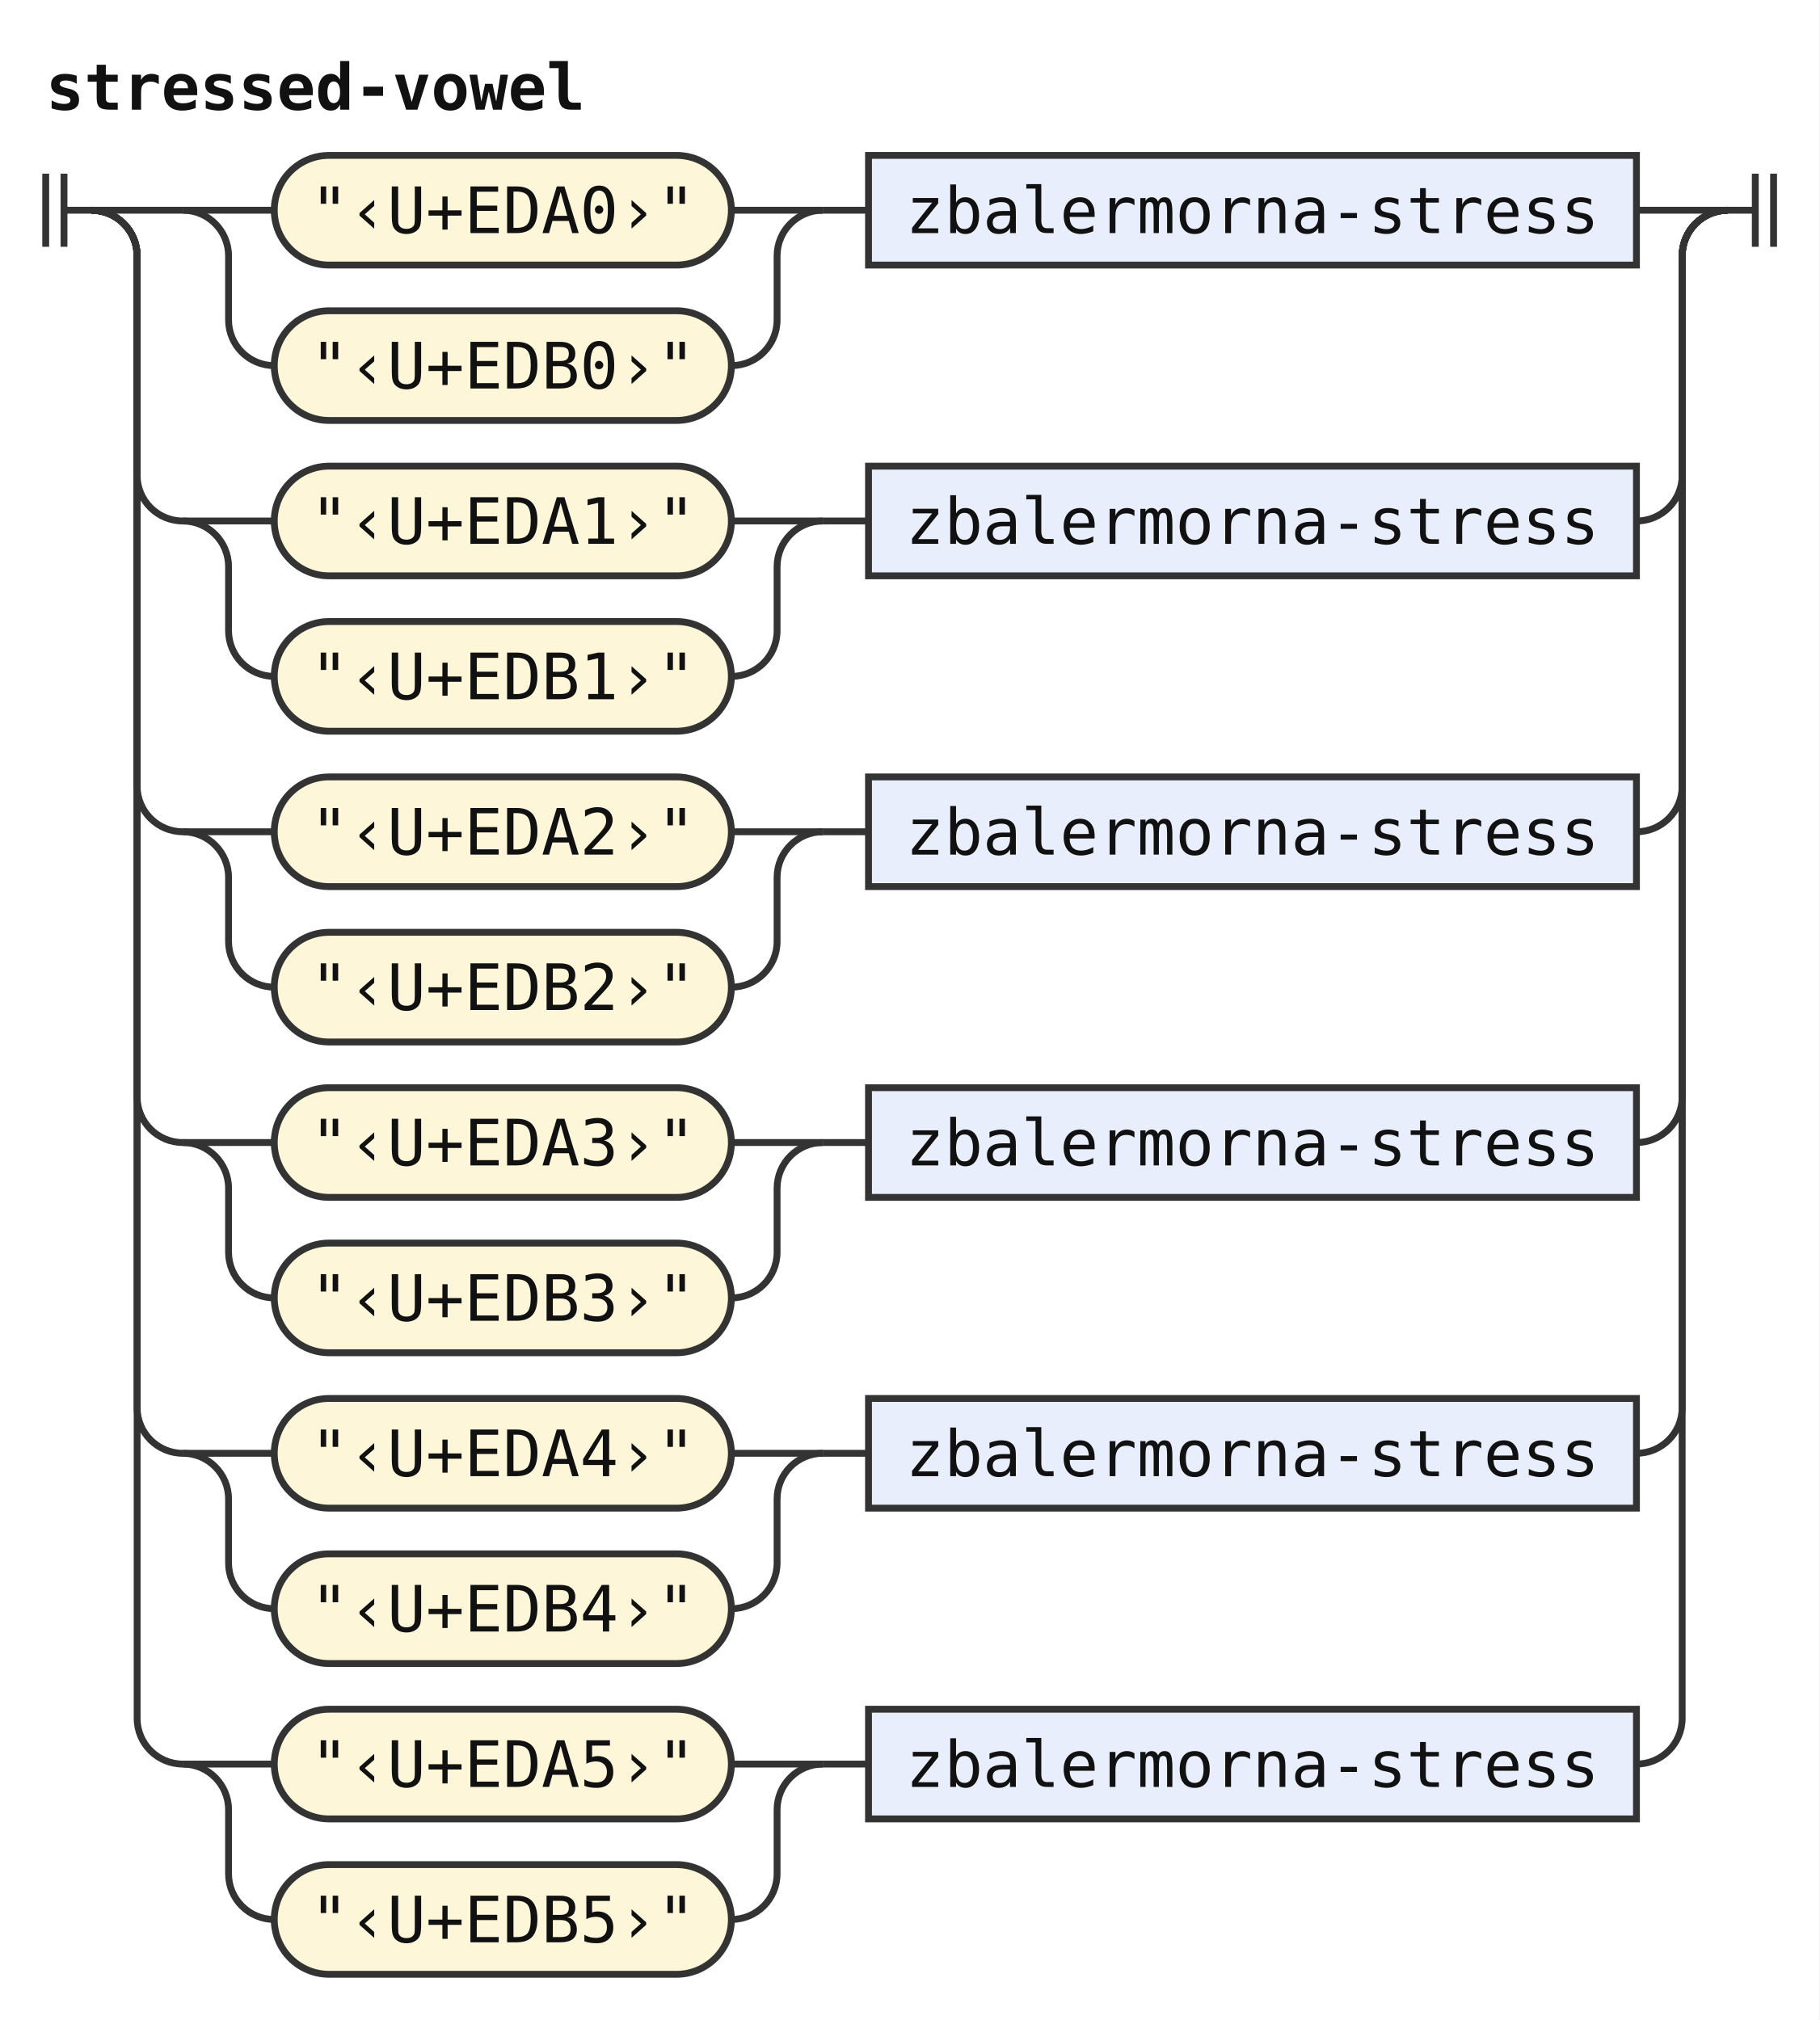
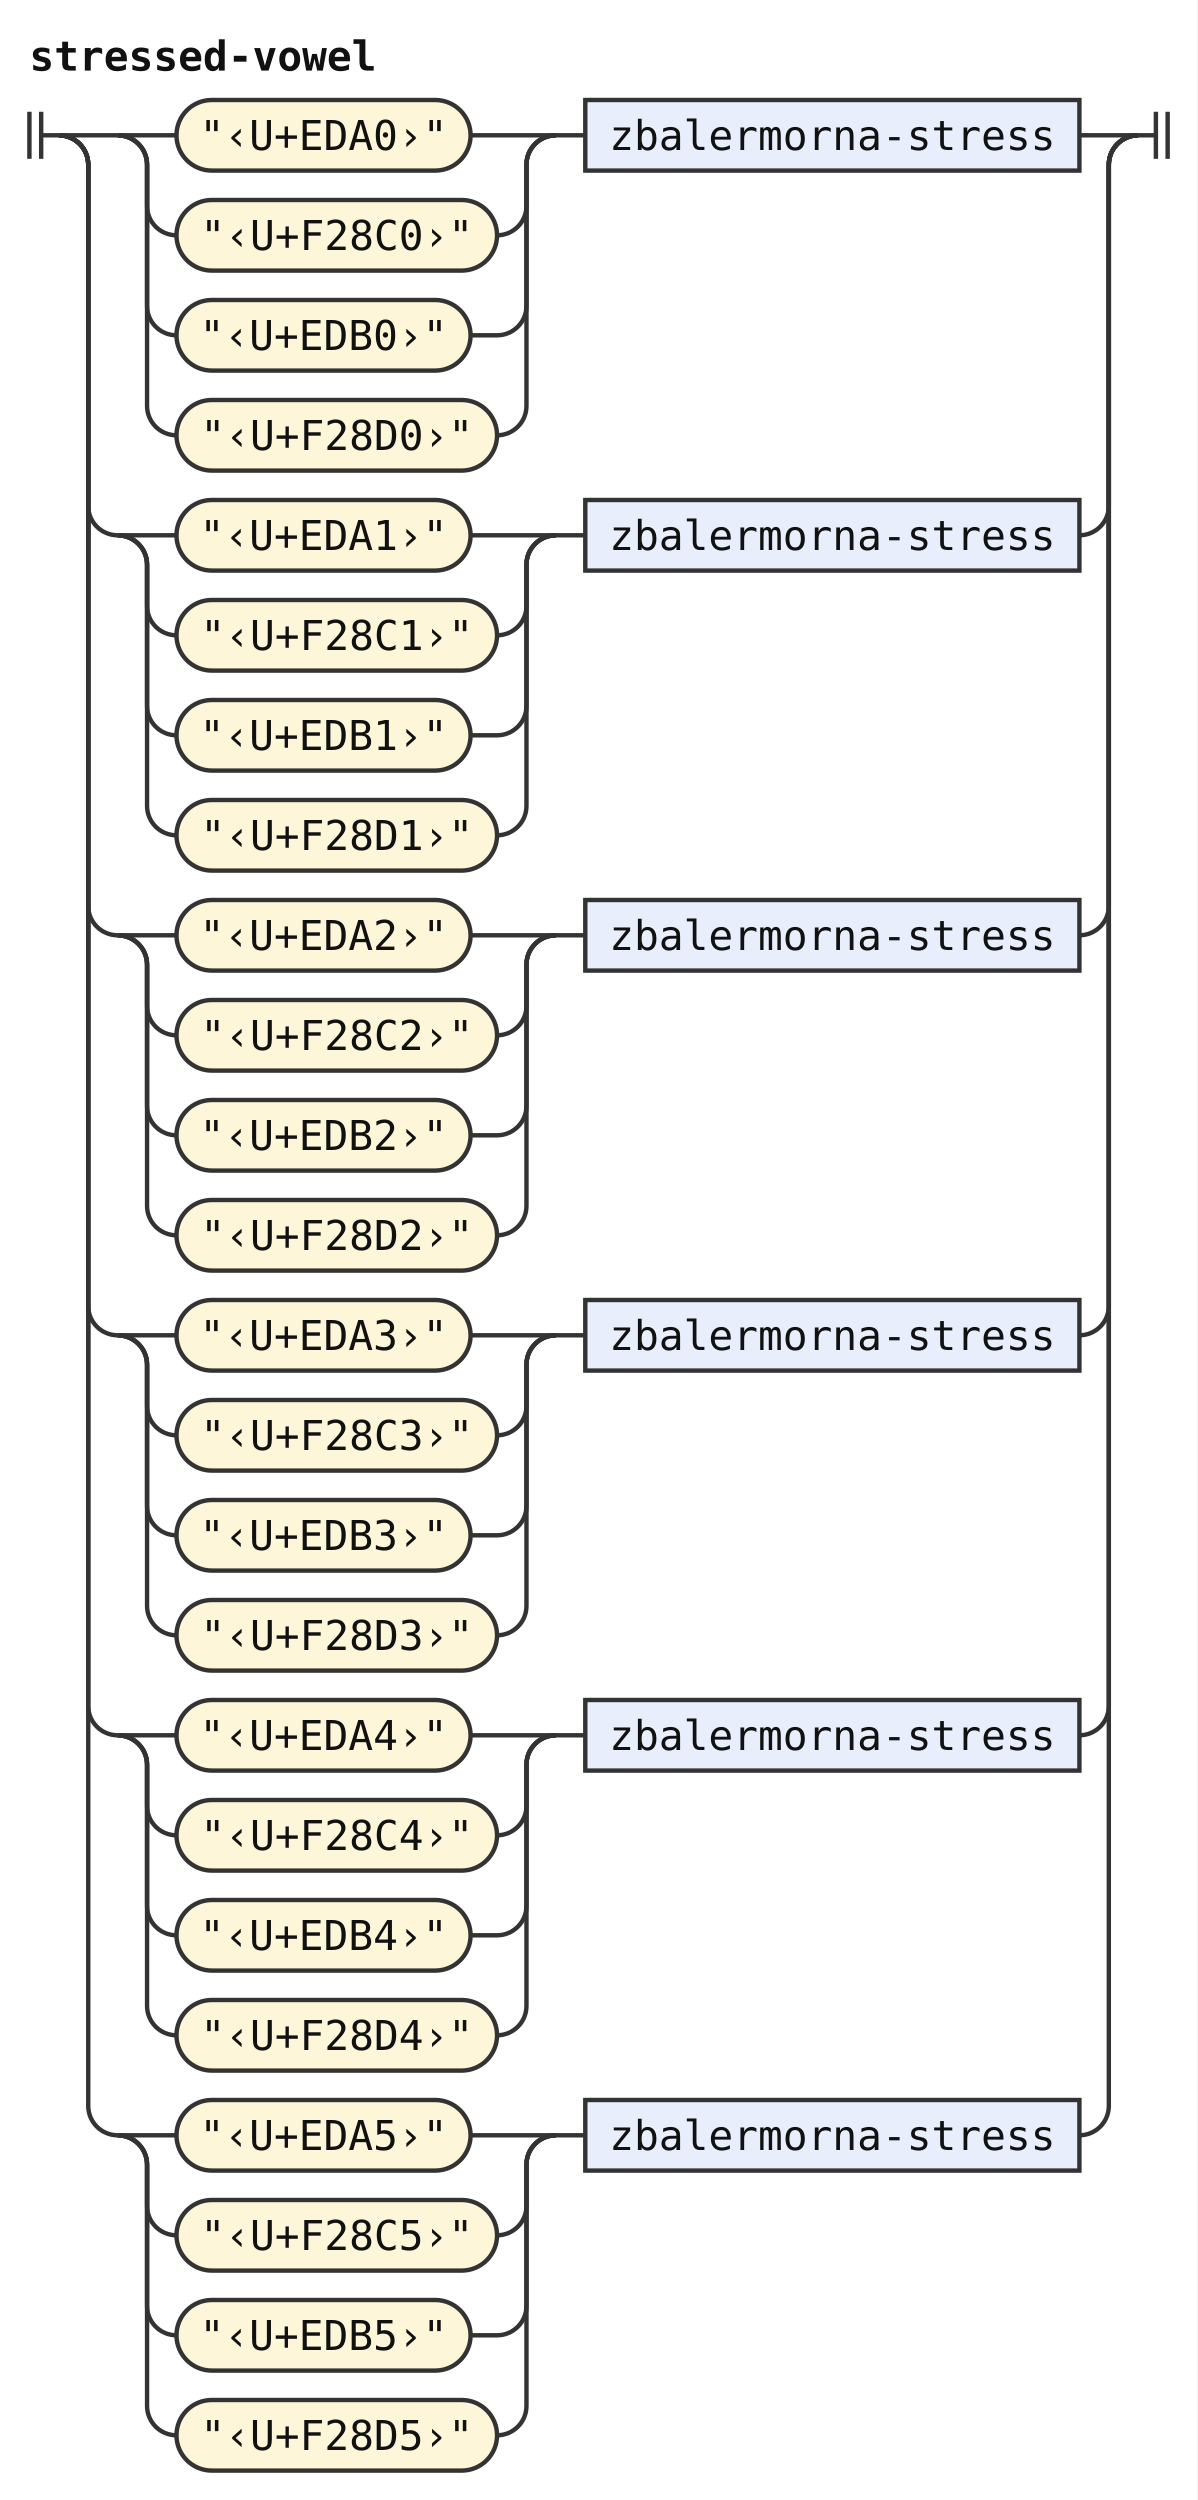
- <svg xmlns="http://www.w3.org/2000/svg" width="398" height="442" viewBox="0 0 398 442" role="img" aria-label="Railroad diagram of the rule stressed-vowel">
+ <svg xmlns="http://www.w3.org/2000/svg" width="407" height="850" viewBox="0 0 407 850" role="img" aria-label="Railroad diagram of the rule stressed-vowel">
  <style>path{fill:none;stroke:#333;stroke-width:1.5}.rule rect{fill:#e8eefc;stroke:#333;stroke-width:1.5}.terminal rect{fill:#fdf6d8;stroke:#333;stroke-width:1.5}text{font-family:ui-monospace,SFMono-Regular,Menlo,Consolas,"DejaVu Sans Mono","Liberation Mono",monospace;font-size:14px;fill:#111;text-anchor:middle}text.label{font-size:12px;font-style:italic;fill:#555;text-anchor:start}text.title{font-weight:bold;text-anchor:start}</style>
  <rect width="100%" height="100%" fill="#fff" />
  <text class="title" x="10" y="24" textLength="117.6" lengthAdjust="spacingAndGlyphs">stressed-vowel</text>
  <path d="M10 38v16m4 -16v16M14 46h6" />
  <path d="M20 46h20" />
  <path d="M40 46h20" />
  <g class="terminal">
    <rect x="60" y="34" width="100" height="24" rx="12" />
    <text x="110" y="51" textLength="84" lengthAdjust="spacingAndGlyphs">"‹U+EDA0›"</text>
  </g>
-   <path d="M160 46H180" />
+   <path d="M160 46H189" />
  <path d="M40 46a10 10 0 0 1 10 10V70a10 10 0 0 0 10 10" />
  <g class="terminal">
-     <rect x="60" y="68" width="100" height="24" rx="12" />
-     <text x="110" y="85" textLength="84" lengthAdjust="spacingAndGlyphs">"‹U+EDB0›"</text>
+     <rect x="60" y="68" width="109" height="24" rx="12" />
+     <text x="114.5" y="85" textLength="92.4" lengthAdjust="spacingAndGlyphs">"‹U+F28C0›"</text>
  </g>
-   <path d="M160 80H160a10 10 0 0 0 10 -10V56a10 10 0 0 1 10 -10" />
-   <path d="M180 46h10" />
-   <g class="rule">
-     <rect x="190" y="34" width="168" height="24" rx="0" />
-     <text x="274" y="51" textLength="151.2" lengthAdjust="spacingAndGlyphs">zbalermorna-stress</text>
-   </g>
-   <path d="M358 46H378" />
-   <path d="M20 46a10 10 0 0 1 10 10V104a10 10 0 0 0 10 10" />
-   <path d="M40 114h20" />
+   <path d="M169 80H169a10 10 0 0 0 10 -10V56a10 10 0 0 1 10 -10" />
+   <path d="M40 46a10 10 0 0 1 10 10V104a10 10 0 0 0 10 10" />
  <g class="terminal">
    <rect x="60" y="102" width="100" height="24" rx="12" />
-     <text x="110" y="119" textLength="84" lengthAdjust="spacingAndGlyphs">"‹U+EDA1›"</text>
+     <text x="110" y="119" textLength="84" lengthAdjust="spacingAndGlyphs">"‹U+EDB0›"</text>
  </g>
-   <path d="M160 114H180" />
-   <path d="M40 114a10 10 0 0 1 10 10V138a10 10 0 0 0 10 10" />
+   <path d="M160 114H169a10 10 0 0 0 10 -10V56a10 10 0 0 1 10 -10" />
+   <path d="M40 46a10 10 0 0 1 10 10V138a10 10 0 0 0 10 10" />
  <g class="terminal">
-     <rect x="60" y="136" width="100" height="24" rx="12" />
-     <text x="110" y="153" textLength="84" lengthAdjust="spacingAndGlyphs">"‹U+EDB1›"</text>
+     <rect x="60" y="136" width="109" height="24" rx="12" />
+     <text x="114.5" y="153" textLength="92.4" lengthAdjust="spacingAndGlyphs">"‹U+F28D0›"</text>
  </g>
-   <path d="M160 148H160a10 10 0 0 0 10 -10V124a10 10 0 0 1 10 -10" />
-   <path d="M180 114h10" />
+   <path d="M169 148H169a10 10 0 0 0 10 -10V56a10 10 0 0 1 10 -10" />
+   <path d="M189 46h10" />
  <g class="rule">
-     <rect x="190" y="102" width="168" height="24" rx="0" />
-     <text x="274" y="119" textLength="151.2" lengthAdjust="spacingAndGlyphs">zbalermorna-stress</text>
+     <rect x="199" y="34" width="168" height="24" rx="0" />
+     <text x="283" y="51" textLength="151.2" lengthAdjust="spacingAndGlyphs">zbalermorna-stress</text>
  </g>
-   <path d="M358 114H358a10 10 0 0 0 10 -10V56a10 10 0 0 1 10 -10" />
+   <path d="M367 46H387" />
  <path d="M20 46a10 10 0 0 1 10 10V172a10 10 0 0 0 10 10" />
  <path d="M40 182h20" />
  <g class="terminal">
    <rect x="60" y="170" width="100" height="24" rx="12" />
-     <text x="110" y="187" textLength="84" lengthAdjust="spacingAndGlyphs">"‹U+EDA2›"</text>
+     <text x="110" y="187" textLength="84" lengthAdjust="spacingAndGlyphs">"‹U+EDA1›"</text>
  </g>
-   <path d="M160 182H180" />
+   <path d="M160 182H189" />
  <path d="M40 182a10 10 0 0 1 10 10V206a10 10 0 0 0 10 10" />
  <g class="terminal">
-     <rect x="60" y="204" width="100" height="24" rx="12" />
-     <text x="110" y="221" textLength="84" lengthAdjust="spacingAndGlyphs">"‹U+EDB2›"</text>
+     <rect x="60" y="204" width="109" height="24" rx="12" />
+     <text x="114.5" y="221" textLength="92.4" lengthAdjust="spacingAndGlyphs">"‹U+F28C1›"</text>
  </g>
-   <path d="M160 216H160a10 10 0 0 0 10 -10V192a10 10 0 0 1 10 -10" />
-   <path d="M180 182h10" />
-   <g class="rule">
-     <rect x="190" y="170" width="168" height="24" rx="0" />
-     <text x="274" y="187" textLength="151.2" lengthAdjust="spacingAndGlyphs">zbalermorna-stress</text>
-   </g>
-   <path d="M358 182H358a10 10 0 0 0 10 -10V56a10 10 0 0 1 10 -10" />
-   <path d="M20 46a10 10 0 0 1 10 10V240a10 10 0 0 0 10 10" />
-   <path d="M40 250h20" />
+   <path d="M169 216H169a10 10 0 0 0 10 -10V192a10 10 0 0 1 10 -10" />
+   <path d="M40 182a10 10 0 0 1 10 10V240a10 10 0 0 0 10 10" />
  <g class="terminal">
    <rect x="60" y="238" width="100" height="24" rx="12" />
-     <text x="110" y="255" textLength="84" lengthAdjust="spacingAndGlyphs">"‹U+EDA3›"</text>
+     <text x="110" y="255" textLength="84" lengthAdjust="spacingAndGlyphs">"‹U+EDB1›"</text>
  </g>
-   <path d="M160 250H180" />
-   <path d="M40 250a10 10 0 0 1 10 10V274a10 10 0 0 0 10 10" />
+   <path d="M160 250H169a10 10 0 0 0 10 -10V192a10 10 0 0 1 10 -10" />
+   <path d="M40 182a10 10 0 0 1 10 10V274a10 10 0 0 0 10 10" />
  <g class="terminal">
-     <rect x="60" y="272" width="100" height="24" rx="12" />
-     <text x="110" y="289" textLength="84" lengthAdjust="spacingAndGlyphs">"‹U+EDB3›"</text>
+     <rect x="60" y="272" width="109" height="24" rx="12" />
+     <text x="114.5" y="289" textLength="92.4" lengthAdjust="spacingAndGlyphs">"‹U+F28D1›"</text>
  </g>
-   <path d="M160 284H160a10 10 0 0 0 10 -10V260a10 10 0 0 1 10 -10" />
-   <path d="M180 250h10" />
+   <path d="M169 284H169a10 10 0 0 0 10 -10V192a10 10 0 0 1 10 -10" />
+   <path d="M189 182h10" />
  <g class="rule">
-     <rect x="190" y="238" width="168" height="24" rx="0" />
-     <text x="274" y="255" textLength="151.2" lengthAdjust="spacingAndGlyphs">zbalermorna-stress</text>
+     <rect x="199" y="170" width="168" height="24" rx="0" />
+     <text x="283" y="187" textLength="151.2" lengthAdjust="spacingAndGlyphs">zbalermorna-stress</text>
  </g>
-   <path d="M358 250H358a10 10 0 0 0 10 -10V56a10 10 0 0 1 10 -10" />
+   <path d="M367 182H367a10 10 0 0 0 10 -10V56a10 10 0 0 1 10 -10" />
  <path d="M20 46a10 10 0 0 1 10 10V308a10 10 0 0 0 10 10" />
  <path d="M40 318h20" />
  <g class="terminal">
    <rect x="60" y="306" width="100" height="24" rx="12" />
-     <text x="110" y="323" textLength="84" lengthAdjust="spacingAndGlyphs">"‹U+EDA4›"</text>
+     <text x="110" y="323" textLength="84" lengthAdjust="spacingAndGlyphs">"‹U+EDA2›"</text>
  </g>
-   <path d="M160 318H180" />
+   <path d="M160 318H189" />
  <path d="M40 318a10 10 0 0 1 10 10V342a10 10 0 0 0 10 10" />
  <g class="terminal">
-     <rect x="60" y="340" width="100" height="24" rx="12" />
-     <text x="110" y="357" textLength="84" lengthAdjust="spacingAndGlyphs">"‹U+EDB4›"</text>
+     <rect x="60" y="340" width="109" height="24" rx="12" />
+     <text x="114.5" y="357" textLength="92.4" lengthAdjust="spacingAndGlyphs">"‹U+F28C2›"</text>
  </g>
-   <path d="M160 352H160a10 10 0 0 0 10 -10V328a10 10 0 0 1 10 -10" />
-   <path d="M180 318h10" />
-   <g class="rule">
-     <rect x="190" y="306" width="168" height="24" rx="0" />
-     <text x="274" y="323" textLength="151.2" lengthAdjust="spacingAndGlyphs">zbalermorna-stress</text>
-   </g>
-   <path d="M358 318H358a10 10 0 0 0 10 -10V56a10 10 0 0 1 10 -10" />
-   <path d="M20 46a10 10 0 0 1 10 10V376a10 10 0 0 0 10 10" />
-   <path d="M40 386h20" />
+   <path d="M169 352H169a10 10 0 0 0 10 -10V328a10 10 0 0 1 10 -10" />
+   <path d="M40 318a10 10 0 0 1 10 10V376a10 10 0 0 0 10 10" />
  <g class="terminal">
    <rect x="60" y="374" width="100" height="24" rx="12" />
-     <text x="110" y="391" textLength="84" lengthAdjust="spacingAndGlyphs">"‹U+EDA5›"</text>
+     <text x="110" y="391" textLength="84" lengthAdjust="spacingAndGlyphs">"‹U+EDB2›"</text>
  </g>
-   <path d="M160 386H180" />
-   <path d="M40 386a10 10 0 0 1 10 10V410a10 10 0 0 0 10 10" />
+   <path d="M160 386H169a10 10 0 0 0 10 -10V328a10 10 0 0 1 10 -10" />
+   <path d="M40 318a10 10 0 0 1 10 10V410a10 10 0 0 0 10 10" />
  <g class="terminal">
-     <rect x="60" y="408" width="100" height="24" rx="12" />
-     <text x="110" y="425" textLength="84" lengthAdjust="spacingAndGlyphs">"‹U+EDB5›"</text>
+     <rect x="60" y="408" width="109" height="24" rx="12" />
+     <text x="114.5" y="425" textLength="92.4" lengthAdjust="spacingAndGlyphs">"‹U+F28D2›"</text>
  </g>
-   <path d="M160 420H160a10 10 0 0 0 10 -10V396a10 10 0 0 1 10 -10" />
-   <path d="M180 386h10" />
+   <path d="M169 420H169a10 10 0 0 0 10 -10V328a10 10 0 0 1 10 -10" />
+   <path d="M189 318h10" />
  <g class="rule">
-     <rect x="190" y="374" width="168" height="24" rx="0" />
-     <text x="274" y="391" textLength="151.2" lengthAdjust="spacingAndGlyphs">zbalermorna-stress</text>
+     <rect x="199" y="306" width="168" height="24" rx="0" />
+     <text x="283" y="323" textLength="151.2" lengthAdjust="spacingAndGlyphs">zbalermorna-stress</text>
  </g>
-   <path d="M358 386H358a10 10 0 0 0 10 -10V56a10 10 0 0 1 10 -10" />
-   <path d="M378 46h6m0 -8v16m4 -16v16" />
+   <path d="M367 318H367a10 10 0 0 0 10 -10V56a10 10 0 0 1 10 -10" />
+   <path d="M20 46a10 10 0 0 1 10 10V444a10 10 0 0 0 10 10" />
+   <path d="M40 454h20" />
+   <g class="terminal">
+     <rect x="60" y="442" width="100" height="24" rx="12" />
+     <text x="110" y="459" textLength="84" lengthAdjust="spacingAndGlyphs">"‹U+EDA3›"</text>
+   </g>
+   <path d="M160 454H189" />
+   <path d="M40 454a10 10 0 0 1 10 10V478a10 10 0 0 0 10 10" />
+   <g class="terminal">
+     <rect x="60" y="476" width="109" height="24" rx="12" />
+     <text x="114.5" y="493" textLength="92.4" lengthAdjust="spacingAndGlyphs">"‹U+F28C3›"</text>
+   </g>
+   <path d="M169 488H169a10 10 0 0 0 10 -10V464a10 10 0 0 1 10 -10" />
+   <path d="M40 454a10 10 0 0 1 10 10V512a10 10 0 0 0 10 10" />
+   <g class="terminal">
+     <rect x="60" y="510" width="100" height="24" rx="12" />
+     <text x="110" y="527" textLength="84" lengthAdjust="spacingAndGlyphs">"‹U+EDB3›"</text>
+   </g>
+   <path d="M160 522H169a10 10 0 0 0 10 -10V464a10 10 0 0 1 10 -10" />
+   <path d="M40 454a10 10 0 0 1 10 10V546a10 10 0 0 0 10 10" />
+   <g class="terminal">
+     <rect x="60" y="544" width="109" height="24" rx="12" />
+     <text x="114.5" y="561" textLength="92.4" lengthAdjust="spacingAndGlyphs">"‹U+F28D3›"</text>
+   </g>
+   <path d="M169 556H169a10 10 0 0 0 10 -10V464a10 10 0 0 1 10 -10" />
+   <path d="M189 454h10" />
+   <g class="rule">
+     <rect x="199" y="442" width="168" height="24" rx="0" />
+     <text x="283" y="459" textLength="151.2" lengthAdjust="spacingAndGlyphs">zbalermorna-stress</text>
+   </g>
+   <path d="M367 454H367a10 10 0 0 0 10 -10V56a10 10 0 0 1 10 -10" />
+   <path d="M20 46a10 10 0 0 1 10 10V580a10 10 0 0 0 10 10" />
+   <path d="M40 590h20" />
+   <g class="terminal">
+     <rect x="60" y="578" width="100" height="24" rx="12" />
+     <text x="110" y="595" textLength="84" lengthAdjust="spacingAndGlyphs">"‹U+EDA4›"</text>
+   </g>
+   <path d="M160 590H189" />
+   <path d="M40 590a10 10 0 0 1 10 10V614a10 10 0 0 0 10 10" />
+   <g class="terminal">
+     <rect x="60" y="612" width="109" height="24" rx="12" />
+     <text x="114.5" y="629" textLength="92.4" lengthAdjust="spacingAndGlyphs">"‹U+F28C4›"</text>
+   </g>
+   <path d="M169 624H169a10 10 0 0 0 10 -10V600a10 10 0 0 1 10 -10" />
+   <path d="M40 590a10 10 0 0 1 10 10V648a10 10 0 0 0 10 10" />
+   <g class="terminal">
+     <rect x="60" y="646" width="100" height="24" rx="12" />
+     <text x="110" y="663" textLength="84" lengthAdjust="spacingAndGlyphs">"‹U+EDB4›"</text>
+   </g>
+   <path d="M160 658H169a10 10 0 0 0 10 -10V600a10 10 0 0 1 10 -10" />
+   <path d="M40 590a10 10 0 0 1 10 10V682a10 10 0 0 0 10 10" />
+   <g class="terminal">
+     <rect x="60" y="680" width="109" height="24" rx="12" />
+     <text x="114.5" y="697" textLength="92.4" lengthAdjust="spacingAndGlyphs">"‹U+F28D4›"</text>
+   </g>
+   <path d="M169 692H169a10 10 0 0 0 10 -10V600a10 10 0 0 1 10 -10" />
+   <path d="M189 590h10" />
+   <g class="rule">
+     <rect x="199" y="578" width="168" height="24" rx="0" />
+     <text x="283" y="595" textLength="151.2" lengthAdjust="spacingAndGlyphs">zbalermorna-stress</text>
+   </g>
+   <path d="M367 590H367a10 10 0 0 0 10 -10V56a10 10 0 0 1 10 -10" />
+   <path d="M20 46a10 10 0 0 1 10 10V716a10 10 0 0 0 10 10" />
+   <path d="M40 726h20" />
+   <g class="terminal">
+     <rect x="60" y="714" width="100" height="24" rx="12" />
+     <text x="110" y="731" textLength="84" lengthAdjust="spacingAndGlyphs">"‹U+EDA5›"</text>
+   </g>
+   <path d="M160 726H189" />
+   <path d="M40 726a10 10 0 0 1 10 10V750a10 10 0 0 0 10 10" />
+   <g class="terminal">
+     <rect x="60" y="748" width="109" height="24" rx="12" />
+     <text x="114.5" y="765" textLength="92.4" lengthAdjust="spacingAndGlyphs">"‹U+F28C5›"</text>
+   </g>
+   <path d="M169 760H169a10 10 0 0 0 10 -10V736a10 10 0 0 1 10 -10" />
+   <path d="M40 726a10 10 0 0 1 10 10V784a10 10 0 0 0 10 10" />
+   <g class="terminal">
+     <rect x="60" y="782" width="100" height="24" rx="12" />
+     <text x="110" y="799" textLength="84" lengthAdjust="spacingAndGlyphs">"‹U+EDB5›"</text>
+   </g>
+   <path d="M160 794H169a10 10 0 0 0 10 -10V736a10 10 0 0 1 10 -10" />
+   <path d="M40 726a10 10 0 0 1 10 10V818a10 10 0 0 0 10 10" />
+   <g class="terminal">
+     <rect x="60" y="816" width="109" height="24" rx="12" />
+     <text x="114.5" y="833" textLength="92.4" lengthAdjust="spacingAndGlyphs">"‹U+F28D5›"</text>
+   </g>
+   <path d="M169 828H169a10 10 0 0 0 10 -10V736a10 10 0 0 1 10 -10" />
+   <path d="M189 726h10" />
+   <g class="rule">
+     <rect x="199" y="714" width="168" height="24" rx="0" />
+     <text x="283" y="731" textLength="151.2" lengthAdjust="spacingAndGlyphs">zbalermorna-stress</text>
+   </g>
+   <path d="M367 726H367a10 10 0 0 0 10 -10V56a10 10 0 0 1 10 -10" />
+   <path d="M387 46h6m0 -8v16m4 -16v16" />
</svg>
